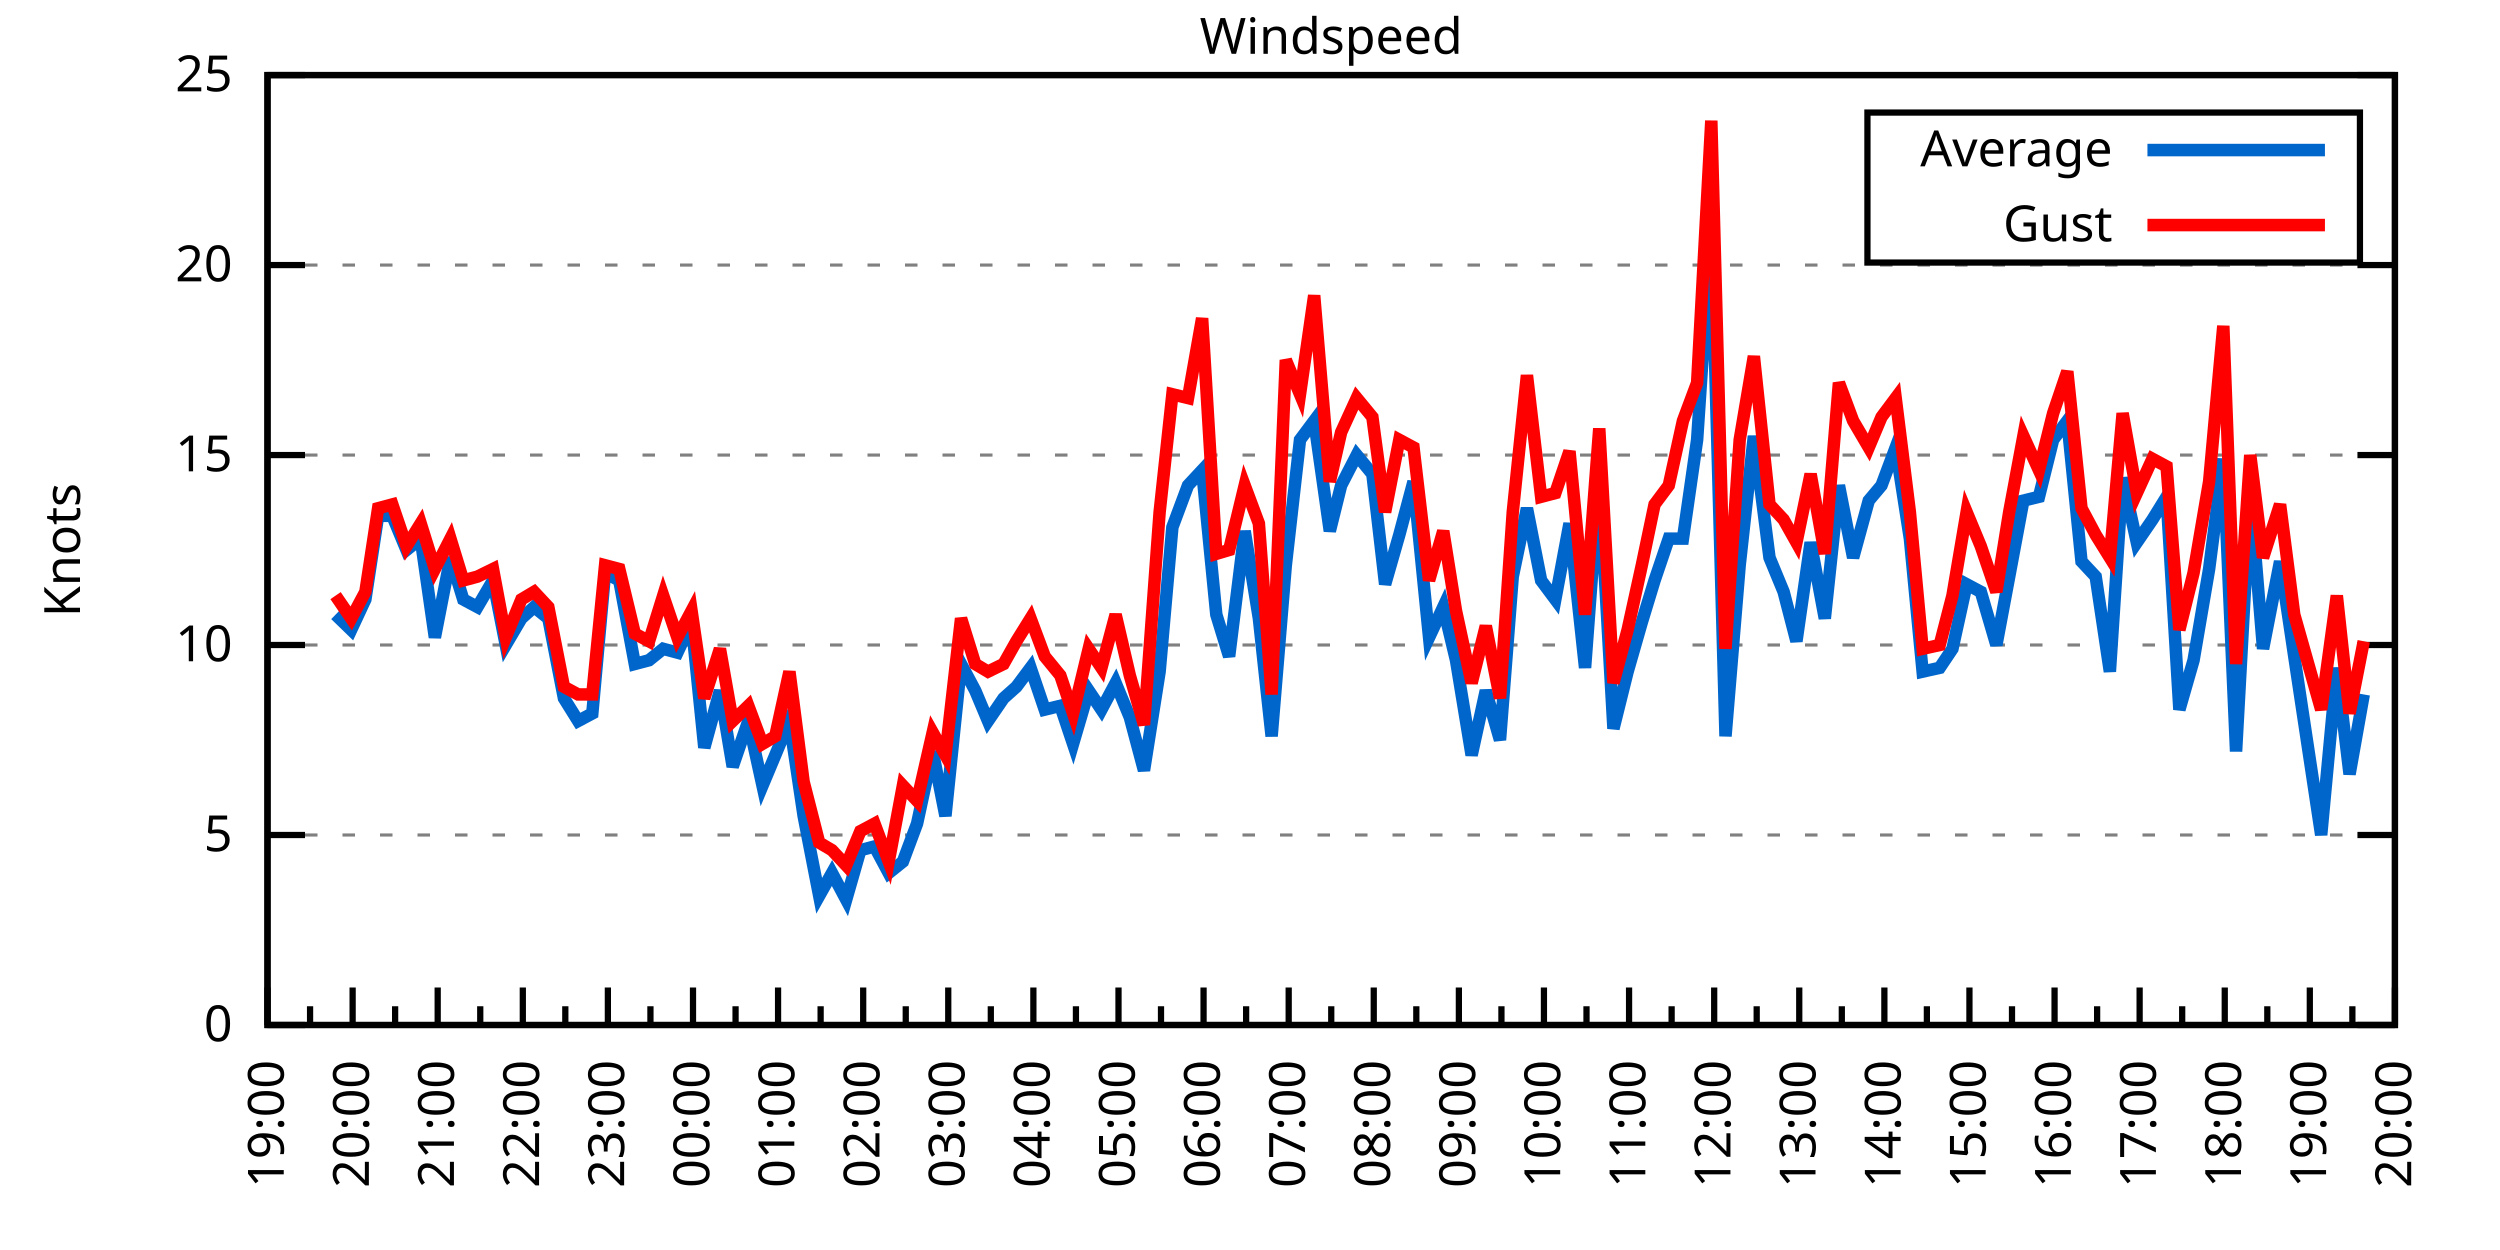
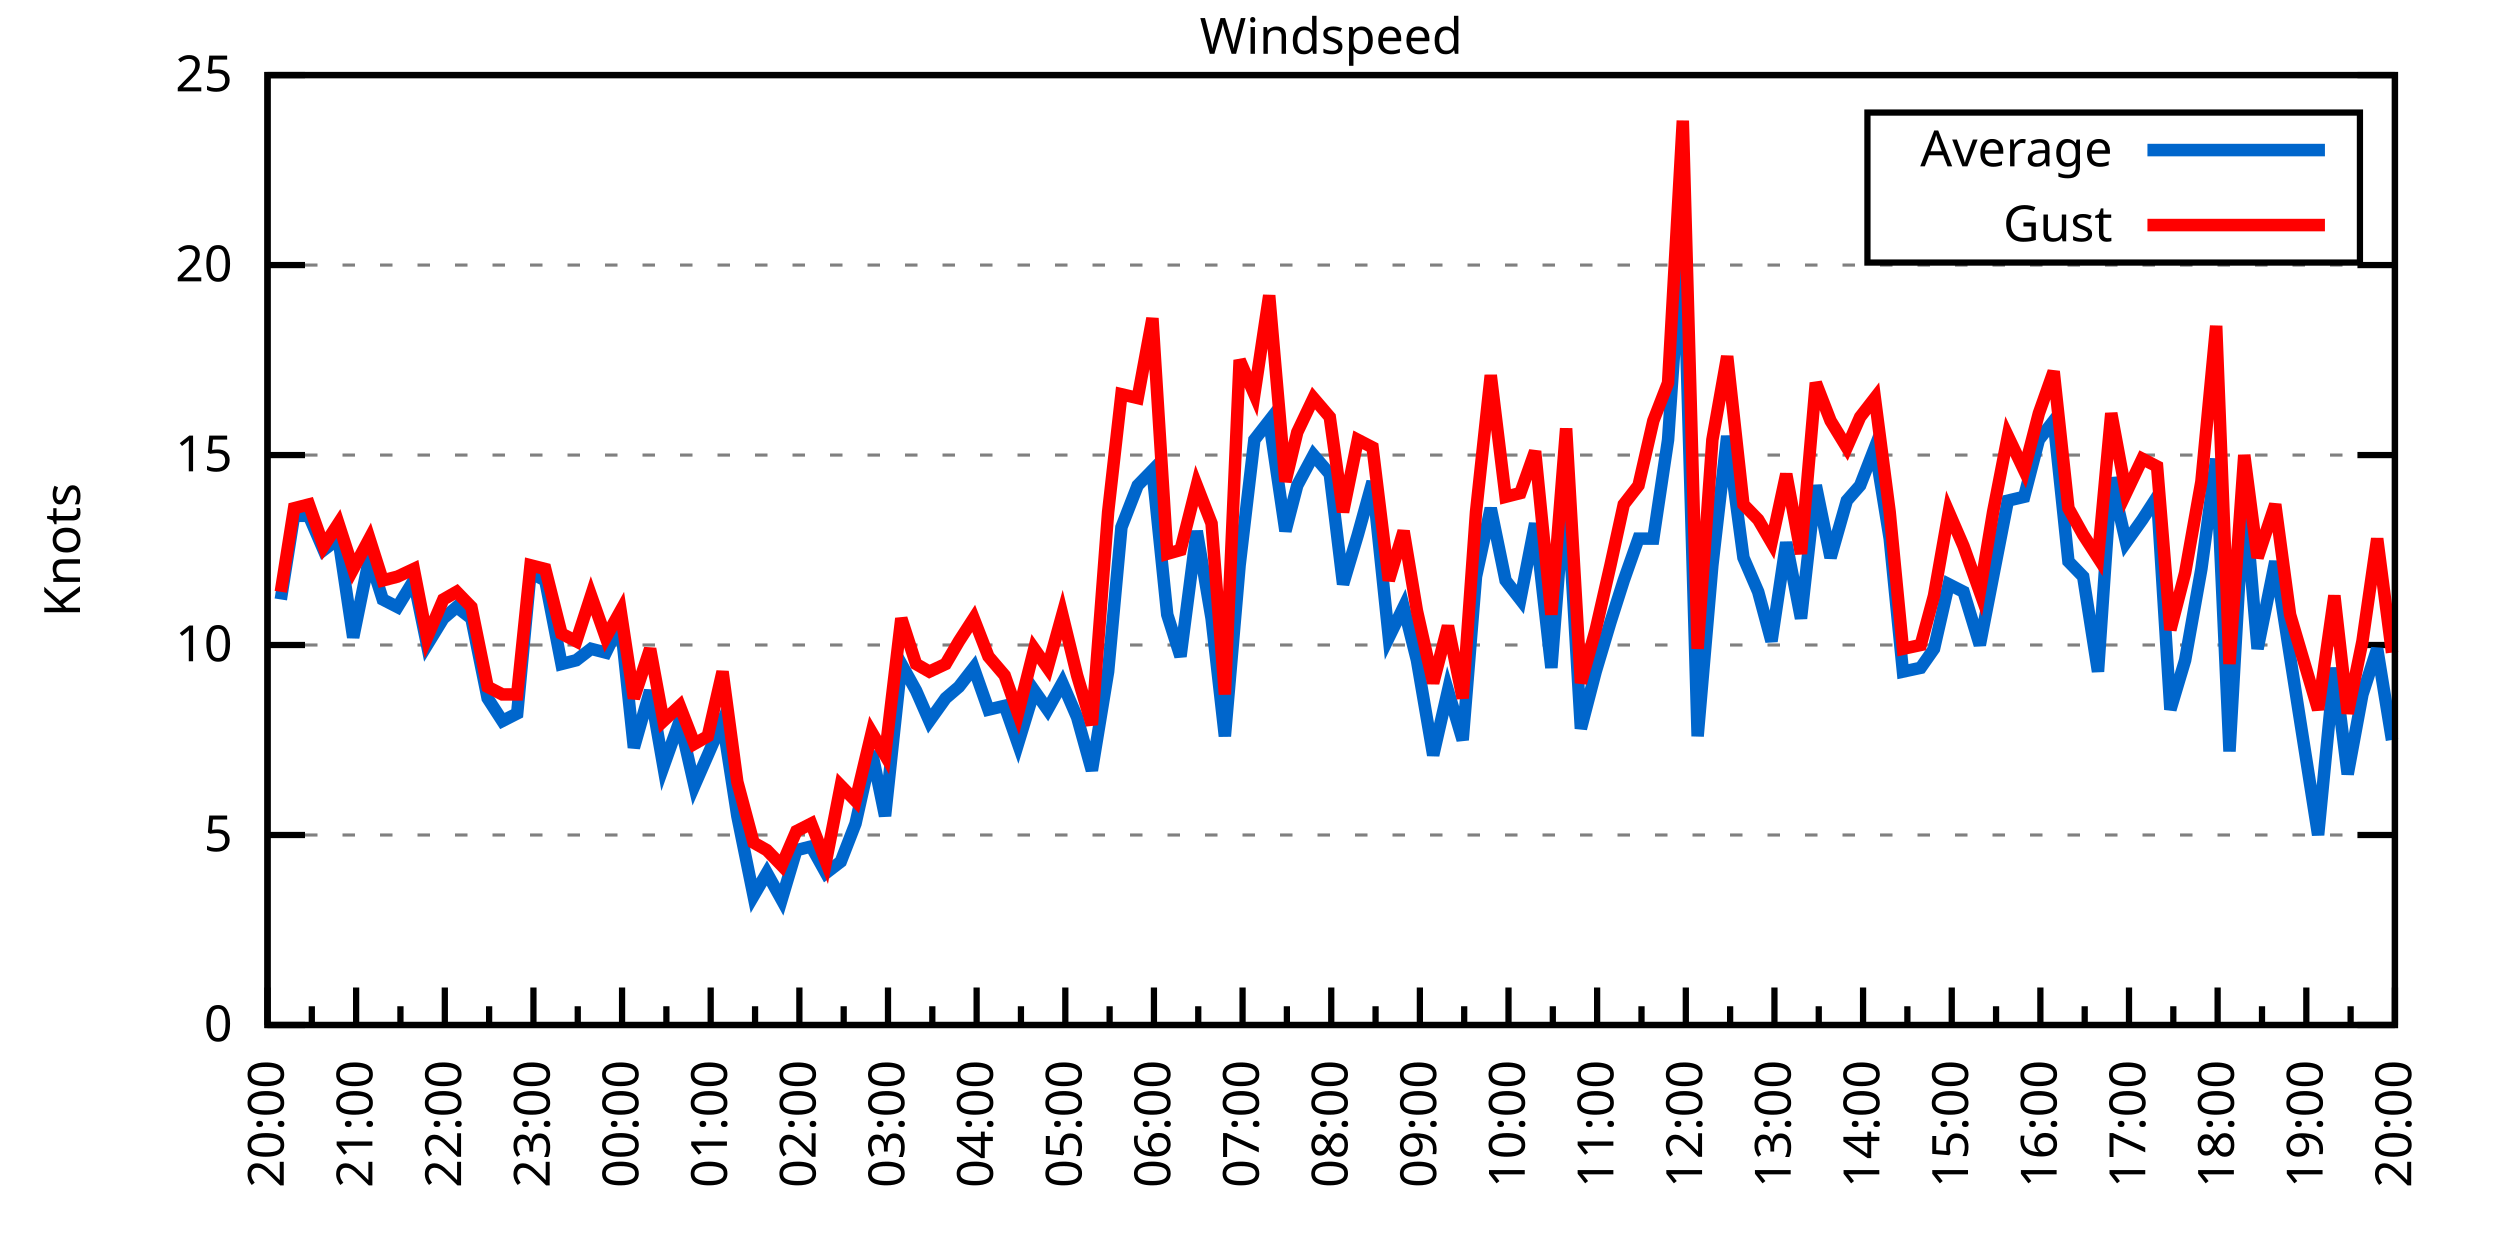
<svg xmlns="http://www.w3.org/2000/svg" xmlns:xlink="http://www.w3.org/1999/xlink" width="400" height="200" viewBox="0 0 400 200">
  <g id="gnuplot_canvas">
    <rect x="0" y="0" width="400" height="200" fill="none" />
    <defs>
      <circle id="gpDot" r="0.5" stroke-width="0.5" stroke="currentColor" />
      <path id="gpPt0" stroke-width="0.333" stroke="currentColor" d="M-1,0 h2 M0,-1 v2" />
      <path id="gpPt1" stroke-width="0.333" stroke="currentColor" d="M-1,-1 L1,1 M1,-1 L-1,1" />
      <path id="gpPt2" stroke-width="0.333" stroke="currentColor" d="M-1,0 L1,0 M0,-1 L0,1 M-1,-1 L1,1 M-1,1 L1,-1" />
      <rect id="gpPt3" stroke-width="0.333" stroke="currentColor" x="-1" y="-1" width="2" height="2" />
      <rect id="gpPt4" stroke-width="0.333" stroke="currentColor" fill="currentColor" x="-1" y="-1" width="2" height="2" />
      <circle id="gpPt5" stroke-width="0.333" stroke="currentColor" cx="0" cy="0" r="1" />
      <use xlink:href="#gpPt5" id="gpPt6" fill="currentColor" stroke="none" />
      <path id="gpPt7" stroke-width="0.333" stroke="currentColor" d="M0,-1.33 L-1.33,0.67 L1.33,0.67 z" />
      <use xlink:href="#gpPt7" id="gpPt8" fill="currentColor" stroke="none" />
      <use xlink:href="#gpPt7" id="gpPt9" stroke="currentColor" transform="rotate(180)" />
      <use xlink:href="#gpPt9" id="gpPt10" fill="currentColor" stroke="none" />
      <use xlink:href="#gpPt3" id="gpPt11" stroke="currentColor" transform="rotate(45)" />
      <use xlink:href="#gpPt11" id="gpPt12" fill="currentColor" stroke="none" />
      <path id="gpPt13" stroke-width="0.333" stroke="currentColor" d="M0,1.330 L1.265,0.411 L0.782,-1.067 L-0.782,-1.076 L-1.265,0.411 z" />
      <use xlink:href="#gpPt13" id="gpPt14" fill="currentColor" stroke="none" />
      <filter id="textbox" filterUnits="objectBoundingBox" x="0" y="0" height="1" width="1">
        <feFlood flood-color="white" flood-opacity="1" result="bgnd" />
        <feComposite in="SourceGraphic" in2="bgnd" operator="atop" />
      </filter>
      <filter id="greybox" filterUnits="objectBoundingBox" x="0" y="0" height="1" width="1">
        <feFlood flood-color="lightgrey" flood-opacity="1" result="grey" />
        <feComposite in="SourceGraphic" in2="grey" operator="atop" />
      </filter>
    </defs>
    <g fill="none" color="white" stroke="currentColor" stroke-width="1.00" stroke-linecap="butt" stroke-linejoin="miter">
</g>
    <g fill="none" color="black" stroke="currentColor" stroke-width="1.00" stroke-linecap="butt" stroke-linejoin="miter">
      <g stroke="none" shape-rendering="crispEdges">
        <polygon fill="rgb(255, 255, 255)" points="42.80,164.00 383.18,164.00 383.18,12.02 42.80,12.02 " />
      </g>
    </g>
    <g fill="none" color="black" stroke="currentColor" stroke-width="1.00" stroke-linecap="butt" stroke-linejoin="miter">
</g>
    <g fill="none" color="black" stroke="black" stroke-width="0.50" stroke-linecap="butt" stroke-linejoin="miter">
</g>
    <g fill="none" color="gray" stroke="currentColor" stroke-width="0.50" stroke-linecap="butt" stroke-linejoin="miter">
      <path stroke="gray" stroke-dasharray="2,4" class="gridline" d="M42.80,164.00 L383.19,164.00  " />
    </g>
    <g fill="none" color="gray" stroke="gray" stroke-width="1.00" stroke-linecap="butt" stroke-linejoin="miter">
</g>
    <g fill="none" color="black" stroke="currentColor" stroke-width="1.00" stroke-linecap="butt" stroke-linejoin="miter">
      <path stroke="black" d="M42.80,164.00 L48.80,164.00 M383.19,164.00 L377.19,164.00  " />
      <g transform="translate(37.20,166.60)" stroke="none" fill="black" font-family="Sans" font-size="8.00" text-anchor="end">
        <text>
          <tspan font-family="Sans"> 0</tspan>
        </text>
      </g>
    </g>
    <g fill="none" color="black" stroke="currentColor" stroke-width="1.00" stroke-linecap="butt" stroke-linejoin="miter">
</g>
    <g fill="none" color="black" stroke="black" stroke-width="0.50" stroke-linecap="butt" stroke-linejoin="miter">
</g>
    <g fill="none" color="gray" stroke="currentColor" stroke-width="0.50" stroke-linecap="butt" stroke-linejoin="miter">
      <path stroke="gray" stroke-dasharray="2,4" class="gridline" d="M42.80,133.60 L383.19,133.60  " />
    </g>
    <g fill="none" color="gray" stroke="gray" stroke-width="1.00" stroke-linecap="butt" stroke-linejoin="miter">
</g>
    <g fill="none" color="black" stroke="currentColor" stroke-width="1.00" stroke-linecap="butt" stroke-linejoin="miter">
      <path stroke="black" d="M42.80,133.60 L48.80,133.60 M383.19,133.60 L377.19,133.60  " />
      <g transform="translate(37.20,136.20)" stroke="none" fill="black" font-family="Sans" font-size="8.00" text-anchor="end">
        <text>
          <tspan font-family="Sans"> 5</tspan>
        </text>
      </g>
    </g>
    <g fill="none" color="black" stroke="currentColor" stroke-width="1.00" stroke-linecap="butt" stroke-linejoin="miter">
</g>
    <g fill="none" color="black" stroke="black" stroke-width="0.50" stroke-linecap="butt" stroke-linejoin="miter">
</g>
    <g fill="none" color="gray" stroke="currentColor" stroke-width="0.50" stroke-linecap="butt" stroke-linejoin="miter">
      <path stroke="gray" stroke-dasharray="2,4" class="gridline" d="M42.80,103.20 L383.19,103.20  " />
    </g>
    <g fill="none" color="gray" stroke="gray" stroke-width="1.00" stroke-linecap="butt" stroke-linejoin="miter">
</g>
    <g fill="none" color="black" stroke="currentColor" stroke-width="1.00" stroke-linecap="butt" stroke-linejoin="miter">
      <path stroke="black" d="M42.80,103.20 L48.80,103.20 M383.19,103.20 L377.19,103.20  " />
      <g transform="translate(37.20,105.80)" stroke="none" fill="black" font-family="Sans" font-size="8.00" text-anchor="end">
        <text>
          <tspan font-family="Sans"> 10</tspan>
        </text>
      </g>
    </g>
    <g fill="none" color="black" stroke="currentColor" stroke-width="1.00" stroke-linecap="butt" stroke-linejoin="miter">
</g>
    <g fill="none" color="black" stroke="black" stroke-width="0.50" stroke-linecap="butt" stroke-linejoin="miter">
</g>
    <g fill="none" color="gray" stroke="currentColor" stroke-width="0.50" stroke-linecap="butt" stroke-linejoin="miter">
      <path stroke="gray" stroke-dasharray="2,4" class="gridline" d="M42.80,72.81 L383.19,72.81  " />
    </g>
    <g fill="none" color="gray" stroke="gray" stroke-width="1.00" stroke-linecap="butt" stroke-linejoin="miter">
</g>
    <g fill="none" color="black" stroke="currentColor" stroke-width="1.00" stroke-linecap="butt" stroke-linejoin="miter">
      <path stroke="black" d="M42.80,72.81 L48.80,72.81 M383.19,72.81 L377.19,72.81  " />
      <g transform="translate(37.20,75.41)" stroke="none" fill="black" font-family="Sans" font-size="8.00" text-anchor="end">
        <text>
          <tspan font-family="Sans"> 15</tspan>
        </text>
      </g>
    </g>
    <g fill="none" color="black" stroke="currentColor" stroke-width="1.00" stroke-linecap="butt" stroke-linejoin="miter">
</g>
    <g fill="none" color="black" stroke="black" stroke-width="0.50" stroke-linecap="butt" stroke-linejoin="miter">
</g>
    <g fill="none" color="gray" stroke="currentColor" stroke-width="0.50" stroke-linecap="butt" stroke-linejoin="miter">
      <path stroke="gray" stroke-dasharray="2,4" class="gridline" d="M42.80,42.41 L383.19,42.41  " />
    </g>
    <g fill="none" color="gray" stroke="gray" stroke-width="1.00" stroke-linecap="butt" stroke-linejoin="miter">
</g>
    <g fill="none" color="black" stroke="currentColor" stroke-width="1.00" stroke-linecap="butt" stroke-linejoin="miter">
      <path stroke="black" d="M42.80,42.41 L48.80,42.41 M383.19,42.41 L377.19,42.41  " />
      <g transform="translate(37.20,45.01)" stroke="none" fill="black" font-family="Sans" font-size="8.00" text-anchor="end">
        <text>
          <tspan font-family="Sans"> 20</tspan>
        </text>
      </g>
    </g>
    <g fill="none" color="black" stroke="currentColor" stroke-width="1.00" stroke-linecap="butt" stroke-linejoin="miter">
</g>
    <g fill="none" color="black" stroke="black" stroke-width="0.50" stroke-linecap="butt" stroke-linejoin="miter">
</g>
    <g fill="none" color="gray" stroke="currentColor" stroke-width="0.50" stroke-linecap="butt" stroke-linejoin="miter">
      <path stroke="gray" stroke-dasharray="2,4" class="gridline" d="M42.80,12.01 L383.19,12.01  " />
    </g>
    <g fill="none" color="gray" stroke="gray" stroke-width="1.00" stroke-linecap="butt" stroke-linejoin="miter">
</g>
    <g fill="none" color="black" stroke="currentColor" stroke-width="1.00" stroke-linecap="butt" stroke-linejoin="miter">
      <path stroke="black" d="M42.80,12.01 L48.80,12.01 M383.19,12.01 L377.19,12.01  " />
      <g transform="translate(37.20,14.61)" stroke="none" fill="black" font-family="Sans" font-size="8.00" text-anchor="end">
        <text>
          <tspan font-family="Sans"> 25</tspan>
        </text>
      </g>
    </g>
    <g fill="none" color="black" stroke="currentColor" stroke-width="1.00" stroke-linecap="butt" stroke-linejoin="miter">
      <path stroke="black" d="M42.80,164.00 L42.80,158.00  " />
      <g transform="translate(45.40,169.60) rotate(270)" stroke="none" fill="black" font-family="Sans" font-size="8.00" text-anchor="end">
        <text>
+           <tspan font-family="Sans">20:00</tspan>
+         </text>
+       </g>
+     </g>
+     <g fill="none" color="black" stroke="currentColor" stroke-width="1.00" stroke-linecap="butt" stroke-linejoin="miter">
+       <path stroke="black" d="M49.89,164.00 L49.89,161.00 M56.98,164.00 L56.98,158.00  " />
+       <g transform="translate(59.58,169.60) rotate(270)" stroke="none" fill="black" font-family="Sans" font-size="8.00" text-anchor="end">
+         <text>
+           <tspan font-family="Sans">21:00</tspan>
+         </text>
+       </g>
+     </g>
+     <g fill="none" color="black" stroke="currentColor" stroke-width="1.00" stroke-linecap="butt" stroke-linejoin="miter">
+       <path stroke="black" d="M64.07,164.00 L64.07,161.00 M71.17,164.00 L71.17,158.00  " />
+       <g transform="translate(73.77,169.60) rotate(270)" stroke="none" fill="black" font-family="Sans" font-size="8.00" text-anchor="end">
+         <text>
+           <tspan font-family="Sans">22:00</tspan>
+         </text>
+       </g>
+     </g>
+     <g fill="none" color="black" stroke="currentColor" stroke-width="1.00" stroke-linecap="butt" stroke-linejoin="miter">
+       <path stroke="black" d="M78.26,164.00 L78.26,161.00 M85.35,164.00 L85.35,158.00  " />
+       <g transform="translate(87.95,169.60) rotate(270)" stroke="none" fill="black" font-family="Sans" font-size="8.00" text-anchor="end">
+         <text>
+           <tspan font-family="Sans">23:00</tspan>
+         </text>
+       </g>
+     </g>
+     <g fill="none" color="black" stroke="currentColor" stroke-width="1.00" stroke-linecap="butt" stroke-linejoin="miter">
+       <path stroke="black" d="M92.44,164.00 L92.44,161.00 M99.53,164.00 L99.53,158.00  " />
+       <g transform="translate(102.13,169.60) rotate(270)" stroke="none" fill="black" font-family="Sans" font-size="8.00" text-anchor="end">
+         <text>
+           <tspan font-family="Sans">00:00</tspan>
+         </text>
+       </g>
+     </g>
+     <g fill="none" color="black" stroke="currentColor" stroke-width="1.00" stroke-linecap="butt" stroke-linejoin="miter">
+       <path stroke="black" d="M106.62,164.00 L106.62,161.00 M113.71,164.00 L113.71,158.00  " />
+       <g transform="translate(116.31,169.60) rotate(270)" stroke="none" fill="black" font-family="Sans" font-size="8.00" text-anchor="end">
+         <text>
+           <tspan font-family="Sans">01:00</tspan>
+         </text>
+       </g>
+     </g>
+     <g fill="none" color="black" stroke="currentColor" stroke-width="1.00" stroke-linecap="butt" stroke-linejoin="miter">
+       <path stroke="black" d="M120.81,164.00 L120.81,161.00 M127.90,164.00 L127.90,158.00  " />
+       <g transform="translate(130.50,169.60) rotate(270)" stroke="none" fill="black" font-family="Sans" font-size="8.00" text-anchor="end">
+         <text>
+           <tspan font-family="Sans">02:00</tspan>
+         </text>
+       </g>
+     </g>
+     <g fill="none" color="black" stroke="currentColor" stroke-width="1.00" stroke-linecap="butt" stroke-linejoin="miter">
+       <path stroke="black" d="M134.99,164.00 L134.99,161.00 M142.08,164.00 L142.08,158.00  " />
+       <g transform="translate(144.68,169.60) rotate(270)" stroke="none" fill="black" font-family="Sans" font-size="8.00" text-anchor="end">
+         <text>
+           <tspan font-family="Sans">03:00</tspan>
+         </text>
+       </g>
+     </g>
+     <g fill="none" color="black" stroke="currentColor" stroke-width="1.00" stroke-linecap="butt" stroke-linejoin="miter">
+       <path stroke="black" d="M149.17,164.00 L149.17,161.00 M156.26,164.00 L156.26,158.00  " />
+       <g transform="translate(158.86,169.60) rotate(270)" stroke="none" fill="black" font-family="Sans" font-size="8.00" text-anchor="end">
+         <text>
+           <tspan font-family="Sans">04:00</tspan>
+         </text>
+       </g>
+     </g>
+     <g fill="none" color="black" stroke="currentColor" stroke-width="1.00" stroke-linecap="butt" stroke-linejoin="miter">
+       <path stroke="black" d="M163.35,164.00 L163.35,161.00 M170.45,164.00 L170.45,158.00  " />
+       <g transform="translate(173.05,169.60) rotate(270)" stroke="none" fill="black" font-family="Sans" font-size="8.00" text-anchor="end">
+         <text>
+           <tspan font-family="Sans">05:00</tspan>
+         </text>
+       </g>
+     </g>
+     <g fill="none" color="black" stroke="currentColor" stroke-width="1.00" stroke-linecap="butt" stroke-linejoin="miter">
+       <path stroke="black" d="M177.54,164.00 L177.54,161.00 M184.63,164.00 L184.63,158.00  " />
+       <g transform="translate(187.23,169.60) rotate(270)" stroke="none" fill="black" font-family="Sans" font-size="8.00" text-anchor="end">
+         <text>
+           <tspan font-family="Sans">06:00</tspan>
+         </text>
+       </g>
+     </g>
+     <g fill="none" color="black" stroke="currentColor" stroke-width="1.00" stroke-linecap="butt" stroke-linejoin="miter">
+       <path stroke="black" d="M191.72,164.00 L191.72,161.00 M198.81,164.00 L198.81,158.00  " />
+       <g transform="translate(201.41,169.60) rotate(270)" stroke="none" fill="black" font-family="Sans" font-size="8.00" text-anchor="end">
+         <text>
+           <tspan font-family="Sans">07:00</tspan>
+         </text>
+       </g>
+     </g>
+     <g fill="none" color="black" stroke="currentColor" stroke-width="1.00" stroke-linecap="butt" stroke-linejoin="miter">
+       <path stroke="black" d="M205.90,164.00 L205.90,161.00 M213.00,164.00 L213.00,158.00  " />
+       <g transform="translate(215.60,169.60) rotate(270)" stroke="none" fill="black" font-family="Sans" font-size="8.00" text-anchor="end">
+         <text>
+           <tspan font-family="Sans">08:00</tspan>
+         </text>
+       </g>
+     </g>
+     <g fill="none" color="black" stroke="currentColor" stroke-width="1.00" stroke-linecap="butt" stroke-linejoin="miter">
+       <path stroke="black" d="M220.09,164.00 L220.09,161.00 M227.18,164.00 L227.18,158.00  " />
+       <g transform="translate(229.78,169.60) rotate(270)" stroke="none" fill="black" font-family="Sans" font-size="8.00" text-anchor="end">
+         <text>
+           <tspan font-family="Sans">09:00</tspan>
+         </text>
+       </g>
+     </g>
+     <g fill="none" color="black" stroke="currentColor" stroke-width="1.00" stroke-linecap="butt" stroke-linejoin="miter">
+       <path stroke="black" d="M234.27,164.00 L234.27,161.00 M241.36,164.00 L241.36,158.00  " />
+       <g transform="translate(243.96,169.60) rotate(270)" stroke="none" fill="black" font-family="Sans" font-size="8.00" text-anchor="end">
+         <text>
+           <tspan font-family="Sans">10:00</tspan>
+         </text>
+       </g>
+     </g>
+     <g fill="none" color="black" stroke="currentColor" stroke-width="1.00" stroke-linecap="butt" stroke-linejoin="miter">
+       <path stroke="black" d="M248.45,164.00 L248.45,161.00 M255.54,164.00 L255.54,158.00  " />
+       <g transform="translate(258.14,169.60) rotate(270)" stroke="none" fill="black" font-family="Sans" font-size="8.00" text-anchor="end">
+         <text>
+           <tspan font-family="Sans">11:00</tspan>
+         </text>
+       </g>
+     </g>
+     <g fill="none" color="black" stroke="currentColor" stroke-width="1.00" stroke-linecap="butt" stroke-linejoin="miter">
+       <path stroke="black" d="M262.64,164.00 L262.64,161.00 M269.73,164.00 L269.73,158.00  " />
+       <g transform="translate(272.33,169.60) rotate(270)" stroke="none" fill="black" font-family="Sans" font-size="8.00" text-anchor="end">
+         <text>
+           <tspan font-family="Sans">12:00</tspan>
+         </text>
+       </g>
+     </g>
+     <g fill="none" color="black" stroke="currentColor" stroke-width="1.00" stroke-linecap="butt" stroke-linejoin="miter">
+       <path stroke="black" d="M276.82,164.00 L276.82,161.00 M283.91,164.00 L283.91,158.00  " />
+       <g transform="translate(286.51,169.60) rotate(270)" stroke="none" fill="black" font-family="Sans" font-size="8.00" text-anchor="end">
+         <text>
+           <tspan font-family="Sans">13:00</tspan>
+         </text>
+       </g>
+     </g>
+     <g fill="none" color="black" stroke="currentColor" stroke-width="1.00" stroke-linecap="butt" stroke-linejoin="miter">
+       <path stroke="black" d="M291.00,164.00 L291.00,161.00 M298.09,164.00 L298.09,158.00  " />
+       <g transform="translate(300.69,169.60) rotate(270)" stroke="none" fill="black" font-family="Sans" font-size="8.00" text-anchor="end">
+         <text>
+           <tspan font-family="Sans">14:00</tspan>
+         </text>
+       </g>
+     </g>
+     <g fill="none" color="black" stroke="currentColor" stroke-width="1.00" stroke-linecap="butt" stroke-linejoin="miter">
+       <path stroke="black" d="M305.18,164.00 L305.18,161.00 M312.28,164.00 L312.28,158.00  " />
+       <g transform="translate(314.88,169.60) rotate(270)" stroke="none" fill="black" font-family="Sans" font-size="8.00" text-anchor="end">
+         <text>
+           <tspan font-family="Sans">15:00</tspan>
+         </text>
+       </g>
+     </g>
+     <g fill="none" color="black" stroke="currentColor" stroke-width="1.00" stroke-linecap="butt" stroke-linejoin="miter">
+       <path stroke="black" d="M319.37,164.00 L319.37,161.00 M326.46,164.00 L326.46,158.00  " />
+       <g transform="translate(329.06,169.60) rotate(270)" stroke="none" fill="black" font-family="Sans" font-size="8.00" text-anchor="end">
+         <text>
+           <tspan font-family="Sans">16:00</tspan>
+         </text>
+       </g>
+     </g>
+     <g fill="none" color="black" stroke="currentColor" stroke-width="1.00" stroke-linecap="butt" stroke-linejoin="miter">
+       <path stroke="black" d="M333.55,164.00 L333.55,161.00 M340.64,164.00 L340.64,158.00  " />
+       <g transform="translate(343.24,169.60) rotate(270)" stroke="none" fill="black" font-family="Sans" font-size="8.00" text-anchor="end">
+         <text>
+           <tspan font-family="Sans">17:00</tspan>
+         </text>
+       </g>
+     </g>
+     <g fill="none" color="black" stroke="currentColor" stroke-width="1.00" stroke-linecap="butt" stroke-linejoin="miter">
+       <path stroke="black" d="M347.73,164.00 L347.73,161.00 M354.82,164.00 L354.82,158.00  " />
+       <g transform="translate(357.42,169.60) rotate(270)" stroke="none" fill="black" font-family="Sans" font-size="8.00" text-anchor="end">
+         <text>
+           <tspan font-family="Sans">18:00</tspan>
+         </text>
+       </g>
+     </g>
+     <g fill="none" color="black" stroke="currentColor" stroke-width="1.00" stroke-linecap="butt" stroke-linejoin="miter">
+       <path stroke="black" d="M361.92,164.00 L361.92,161.00 M369.01,164.00 L369.01,158.00  " />
+       <g transform="translate(371.61,169.60) rotate(270)" stroke="none" fill="black" font-family="Sans" font-size="8.00" text-anchor="end">
+         <text>
          <tspan font-family="Sans">19:00</tspan>
        </text>
      </g>
    </g>
    <g fill="none" color="black" stroke="currentColor" stroke-width="1.00" stroke-linecap="butt" stroke-linejoin="miter">
-       <path stroke="black" d="M49.61,164.00 L49.61,161.00 M56.42,164.00 L56.42,158.00  " />
-       <g transform="translate(59.02,169.60) rotate(270)" stroke="none" fill="black" font-family="Sans" font-size="8.00" text-anchor="end">
-         <text>
-           <tspan font-family="Sans">20:00</tspan>
-         </text>
-       </g>
-     </g>
-     <g fill="none" color="black" stroke="currentColor" stroke-width="1.00" stroke-linecap="butt" stroke-linejoin="miter">
-       <path stroke="black" d="M63.22,164.00 L63.22,161.00 M70.03,164.00 L70.03,158.00  " />
-       <g transform="translate(72.63,169.60) rotate(270)" stroke="none" fill="black" font-family="Sans" font-size="8.00" text-anchor="end">
-         <text>
-           <tspan font-family="Sans">21:00</tspan>
-         </text>
-       </g>
-     </g>
-     <g fill="none" color="black" stroke="currentColor" stroke-width="1.00" stroke-linecap="butt" stroke-linejoin="miter">
-       <path stroke="black" d="M76.84,164.00 L76.84,161.00 M83.65,164.00 L83.65,158.00  " />
-       <g transform="translate(86.25,169.60) rotate(270)" stroke="none" fill="black" font-family="Sans" font-size="8.00" text-anchor="end">
-         <text>
-           <tspan font-family="Sans">22:00</tspan>
-         </text>
-       </g>
-     </g>
-     <g fill="none" color="black" stroke="currentColor" stroke-width="1.00" stroke-linecap="butt" stroke-linejoin="miter">
-       <path stroke="black" d="M90.45,164.00 L90.45,161.00 M97.26,164.00 L97.26,158.00  " />
-       <g transform="translate(99.86,169.60) rotate(270)" stroke="none" fill="black" font-family="Sans" font-size="8.00" text-anchor="end">
-         <text>
-           <tspan font-family="Sans">23:00</tspan>
-         </text>
-       </g>
-     </g>
-     <g fill="none" color="black" stroke="currentColor" stroke-width="1.00" stroke-linecap="butt" stroke-linejoin="miter">
-       <path stroke="black" d="M104.07,164.00 L104.07,161.00 M110.88,164.00 L110.88,158.00  " />
-       <g transform="translate(113.48,169.60) rotate(270)" stroke="none" fill="black" font-family="Sans" font-size="8.00" text-anchor="end">
-         <text>
-           <tspan font-family="Sans">00:00</tspan>
-         </text>
-       </g>
-     </g>
-     <g fill="none" color="black" stroke="currentColor" stroke-width="1.00" stroke-linecap="butt" stroke-linejoin="miter">
-       <path stroke="black" d="M117.69,164.00 L117.69,161.00 M124.49,164.00 L124.49,158.00  " />
-       <g transform="translate(127.09,169.60) rotate(270)" stroke="none" fill="black" font-family="Sans" font-size="8.00" text-anchor="end">
-         <text>
-           <tspan font-family="Sans">01:00</tspan>
-         </text>
-       </g>
-     </g>
-     <g fill="none" color="black" stroke="currentColor" stroke-width="1.00" stroke-linecap="butt" stroke-linejoin="miter">
-       <path stroke="black" d="M131.30,164.00 L131.30,161.00 M138.11,164.00 L138.11,158.00  " />
-       <g transform="translate(140.71,169.60) rotate(270)" stroke="none" fill="black" font-family="Sans" font-size="8.00" text-anchor="end">
-         <text>
-           <tspan font-family="Sans">02:00</tspan>
-         </text>
-       </g>
-     </g>
-     <g fill="none" color="black" stroke="currentColor" stroke-width="1.00" stroke-linecap="butt" stroke-linejoin="miter">
-       <path stroke="black" d="M144.92,164.00 L144.92,161.00 M151.72,164.00 L151.72,158.00  " />
-       <g transform="translate(154.32,169.60) rotate(270)" stroke="none" fill="black" font-family="Sans" font-size="8.00" text-anchor="end">
-         <text>
-           <tspan font-family="Sans">03:00</tspan>
-         </text>
-       </g>
-     </g>
-     <g fill="none" color="black" stroke="currentColor" stroke-width="1.00" stroke-linecap="butt" stroke-linejoin="miter">
-       <path stroke="black" d="M158.53,164.00 L158.53,161.00 M165.34,164.00 L165.34,158.00  " />
-       <g transform="translate(167.94,169.60) rotate(270)" stroke="none" fill="black" font-family="Sans" font-size="8.00" text-anchor="end">
-         <text>
-           <tspan font-family="Sans">04:00</tspan>
-         </text>
-       </g>
-     </g>
-     <g fill="none" color="black" stroke="currentColor" stroke-width="1.00" stroke-linecap="butt" stroke-linejoin="miter">
-       <path stroke="black" d="M172.15,164.00 L172.15,161.00 M178.96,164.00 L178.96,158.00  " />
-       <g transform="translate(181.56,169.60) rotate(270)" stroke="none" fill="black" font-family="Sans" font-size="8.00" text-anchor="end">
-         <text>
-           <tspan font-family="Sans">05:00</tspan>
-         </text>
-       </g>
-     </g>
-     <g fill="none" color="black" stroke="currentColor" stroke-width="1.00" stroke-linecap="butt" stroke-linejoin="miter">
-       <path stroke="black" d="M185.76,164.00 L185.76,161.00 M192.57,164.00 L192.57,158.00  " />
-       <g transform="translate(195.17,169.60) rotate(270)" stroke="none" fill="black" font-family="Sans" font-size="8.00" text-anchor="end">
-         <text>
-           <tspan font-family="Sans">06:00</tspan>
-         </text>
-       </g>
-     </g>
-     <g fill="none" color="black" stroke="currentColor" stroke-width="1.00" stroke-linecap="butt" stroke-linejoin="miter">
-       <path stroke="black" d="M199.38,164.00 L199.38,161.00 M206.19,164.00 L206.19,158.00  " />
-       <g transform="translate(208.79,169.60) rotate(270)" stroke="none" fill="black" font-family="Sans" font-size="8.00" text-anchor="end">
-         <text>
-           <tspan font-family="Sans">07:00</tspan>
-         </text>
-       </g>
-     </g>
-     <g fill="none" color="black" stroke="currentColor" stroke-width="1.00" stroke-linecap="butt" stroke-linejoin="miter">
-       <path stroke="black" d="M213.00,164.00 L213.00,161.00 M219.80,164.00 L219.80,158.00  " />
-       <g transform="translate(222.40,169.60) rotate(270)" stroke="none" fill="black" font-family="Sans" font-size="8.00" text-anchor="end">
-         <text>
-           <tspan font-family="Sans">08:00</tspan>
-         </text>
-       </g>
-     </g>
-     <g fill="none" color="black" stroke="currentColor" stroke-width="1.00" stroke-linecap="butt" stroke-linejoin="miter">
-       <path stroke="black" d="M226.61,164.00 L226.61,161.00 M233.42,164.00 L233.42,158.00  " />
-       <g transform="translate(236.02,169.60) rotate(270)" stroke="none" fill="black" font-family="Sans" font-size="8.00" text-anchor="end">
-         <text>
-           <tspan font-family="Sans">09:00</tspan>
-         </text>
-       </g>
-     </g>
-     <g fill="none" color="black" stroke="currentColor" stroke-width="1.00" stroke-linecap="butt" stroke-linejoin="miter">
-       <path stroke="black" d="M240.23,164.00 L240.23,161.00 M247.03,164.00 L247.03,158.00  " />
-       <g transform="translate(249.63,169.60) rotate(270)" stroke="none" fill="black" font-family="Sans" font-size="8.00" text-anchor="end">
-         <text>
-           <tspan font-family="Sans">10:00</tspan>
-         </text>
-       </g>
-     </g>
-     <g fill="none" color="black" stroke="currentColor" stroke-width="1.00" stroke-linecap="butt" stroke-linejoin="miter">
-       <path stroke="black" d="M253.84,164.00 L253.84,161.00 M260.65,164.00 L260.65,158.00  " />
-       <g transform="translate(263.25,169.60) rotate(270)" stroke="none" fill="black" font-family="Sans" font-size="8.00" text-anchor="end">
-         <text>
-           <tspan font-family="Sans">11:00</tspan>
-         </text>
-       </g>
-     </g>
-     <g fill="none" color="black" stroke="currentColor" stroke-width="1.00" stroke-linecap="butt" stroke-linejoin="miter">
-       <path stroke="black" d="M267.46,164.00 L267.46,161.00 M274.27,164.00 L274.27,158.00  " />
-       <g transform="translate(276.87,169.60) rotate(270)" stroke="none" fill="black" font-family="Sans" font-size="8.00" text-anchor="end">
-         <text>
-           <tspan font-family="Sans">12:00</tspan>
-         </text>
-       </g>
-     </g>
-     <g fill="none" color="black" stroke="currentColor" stroke-width="1.00" stroke-linecap="butt" stroke-linejoin="miter">
-       <path stroke="black" d="M281.07,164.00 L281.07,161.00 M287.88,164.00 L287.88,158.00  " />
-       <g transform="translate(290.48,169.60) rotate(270)" stroke="none" fill="black" font-family="Sans" font-size="8.00" text-anchor="end">
-         <text>
-           <tspan font-family="Sans">13:00</tspan>
-         </text>
-       </g>
-     </g>
-     <g fill="none" color="black" stroke="currentColor" stroke-width="1.00" stroke-linecap="butt" stroke-linejoin="miter">
-       <path stroke="black" d="M294.69,164.00 L294.69,161.00 M301.50,164.00 L301.50,158.00  " />
-       <g transform="translate(304.10,169.60) rotate(270)" stroke="none" fill="black" font-family="Sans" font-size="8.00" text-anchor="end">
-         <text>
-           <tspan font-family="Sans">14:00</tspan>
-         </text>
-       </g>
-     </g>
-     <g fill="none" color="black" stroke="currentColor" stroke-width="1.00" stroke-linecap="butt" stroke-linejoin="miter">
-       <path stroke="black" d="M308.30,164.00 L308.30,161.00 M315.11,164.00 L315.11,158.00  " />
-       <g transform="translate(317.71,169.60) rotate(270)" stroke="none" fill="black" font-family="Sans" font-size="8.00" text-anchor="end">
-         <text>
-           <tspan font-family="Sans">15:00</tspan>
-         </text>
-       </g>
-     </g>
-     <g fill="none" color="black" stroke="currentColor" stroke-width="1.00" stroke-linecap="butt" stroke-linejoin="miter">
-       <path stroke="black" d="M321.92,164.00 L321.92,161.00 M328.73,164.00 L328.73,158.00  " />
-       <g transform="translate(331.33,169.60) rotate(270)" stroke="none" fill="black" font-family="Sans" font-size="8.00" text-anchor="end">
-         <text>
-           <tspan font-family="Sans">16:00</tspan>
-         </text>
-       </g>
-     </g>
-     <g fill="none" color="black" stroke="currentColor" stroke-width="1.00" stroke-linecap="butt" stroke-linejoin="miter">
-       <path stroke="black" d="M335.54,164.00 L335.54,161.00 M342.34,164.00 L342.34,158.00  " />
-       <g transform="translate(344.94,169.60) rotate(270)" stroke="none" fill="black" font-family="Sans" font-size="8.00" text-anchor="end">
-         <text>
-           <tspan font-family="Sans">17:00</tspan>
-         </text>
-       </g>
-     </g>
-     <g fill="none" color="black" stroke="currentColor" stroke-width="1.00" stroke-linecap="butt" stroke-linejoin="miter">
-       <path stroke="black" d="M349.15,164.00 L349.15,161.00 M355.96,164.00 L355.96,158.00  " />
-       <g transform="translate(358.56,169.60) rotate(270)" stroke="none" fill="black" font-family="Sans" font-size="8.00" text-anchor="end">
-         <text>
-           <tspan font-family="Sans">18:00</tspan>
-         </text>
-       </g>
-     </g>
-     <g fill="none" color="black" stroke="currentColor" stroke-width="1.00" stroke-linecap="butt" stroke-linejoin="miter">
-       <path stroke="black" d="M362.77,164.00 L362.77,161.00 M369.57,164.00 L369.57,158.00  " />
-       <g transform="translate(372.17,169.60) rotate(270)" stroke="none" fill="black" font-family="Sans" font-size="8.00" text-anchor="end">
-         <text>
-           <tspan font-family="Sans">19:00</tspan>
-         </text>
-       </g>
-     </g>
-     <g fill="none" color="black" stroke="currentColor" stroke-width="1.00" stroke-linecap="butt" stroke-linejoin="miter">
-       <path stroke="black" d="M376.38,164.00 L376.38,161.00 M383.19,164.00 L383.19,158.00  " />
+       <path stroke="black" d="M376.10,164.00 L376.10,161.00 M383.19,164.00 L383.19,158.00  " />
      <g transform="translate(385.79,169.60) rotate(270)" stroke="none" fill="black" font-family="Sans" font-size="8.00" text-anchor="end">
        <text>
          <tspan font-family="Sans">20:00</tspan>
        </text>
      </g>
    </g>
    <g fill="none" color="black" stroke="currentColor" stroke-width="1.00" stroke-linecap="butt" stroke-linejoin="miter">
</g>
    <g fill="none" color="black" stroke="currentColor" stroke-width="1.00" stroke-linecap="butt" stroke-linejoin="miter">
      <path stroke="black" d="M42.80,12.01 L42.80,164.00 L383.19,164.00 L383.19,12.01 L42.80,12.01 Z  " />
    </g>
    <g fill="none" color="black" stroke="currentColor" stroke-width="1.00" stroke-linecap="butt" stroke-linejoin="miter">
      <g transform="translate(12.80,88.01) rotate(270)" stroke="none" fill="black" font-family="Sans" font-size="8.00" text-anchor="middle">
        <text>
          <tspan font-family="Sans">Knots</tspan>
        </text>
      </g>
    </g>
    <g fill="none" color="black" stroke="currentColor" stroke-width="1.00" stroke-linecap="butt" stroke-linejoin="miter">
</g>
    <g fill="none" color="black" stroke="currentColor" stroke-width="1.00" stroke-linecap="butt" stroke-linejoin="miter">
      <path stroke="black" d="M298.79,42.01 L298.79,18.01 L377.59,18.01 L377.59,42.01 L298.79,42.01 Z  " />
    </g>
    <g id="Windspeed_plot_1">
      <g fill="none" color="white" stroke="black" stroke-width="2.00" stroke-linecap="butt" stroke-linejoin="miter">
</g>
      <g fill="none" color="black" stroke="currentColor" stroke-width="2.00" stroke-linecap="butt" stroke-linejoin="miter">
        <g transform="translate(337.99,26.61)" stroke="none" fill="black" font-family="Sans" font-size="8.00" text-anchor="end">
          <text>
            <tspan font-family="Sans">Average</tspan>
          </text>
        </g>
      </g>
      <g fill="none" color="black" stroke="currentColor" stroke-width="2.00" stroke-linecap="butt" stroke-linejoin="miter">
-         <path stroke="rgb(  0, 102, 204)" d="M343.59,24.01 L371.99,24.01 M53.69,98.34 L56.19,100.77 L58.46,95.91 L60.50,82.53 L62.77,82.53 L65.04,88.00   L67.31,86.18 L69.58,101.99 L72.07,89.22 L74.12,95.91 L76.39,97.12 L78.88,92.87 L80.92,103.20 L83.42,98.95   L85.46,97.12 L87.73,98.95 L90.23,111.72 L92.50,115.36 L94.77,114.15 L96.81,91.65 L99.08,92.87 L101.57,106.24   L103.84,105.64 L106.11,103.81 L108.38,104.42 L110.65,99.56 L112.69,119.62 L115.19,110.50 L117.23,122.66 L119.73,115.36   L122.00,125.70 L124.04,120.83 L126.31,115.36 L128.58,130.56 L131.07,143.33 L133.12,139.68 L135.39,143.94 L137.66,136.03   L139.92,135.43 L142.19,139.68 L144.46,137.86 L146.73,131.78 L149.23,120.23 L151.27,130.56 L153.77,106.24 L156.04,110.50   L158.08,115.36 L160.57,111.72 L162.62,109.89 L164.89,106.85 L167.16,113.54 L169.65,112.93 L171.69,119.01 L174.19,110.50   L176.23,113.54 L178.50,109.28 L180.77,114.76 L183.04,123.27 L185.54,107.46 L187.58,84.36 L190.08,77.67 L192.34,75.24   L194.61,98.34 L196.66,105.03 L199.15,84.97 L201.42,98.95 L203.46,117.80 L205.73,90.44 L208.00,70.37 L210.27,67.33   L212.77,84.97 L214.58,77.67 L217.08,72.81 L219.58,75.85 L221.62,93.48 L223.89,85.57 L226.16,77.06 L228.65,101.99   L230.92,97.12 L232.96,105.64 L235.46,120.83 L237.73,110.50 L240.00,118.40 L242.04,92.26 L244.31,81.32 L246.58,92.87   L248.85,95.91 L251.12,83.75 L253.61,106.85 L255.88,76.45 L258.15,116.58 L260.42,107.46 L262.69,99.56 L264.73,92.87   L267.00,86.18 L269.27,86.18 L271.54,70.37 L273.81,36.33 L276.08,117.80 L278.35,90.44 L280.62,69.77 L283.12,89.22   L285.38,94.69 L287.43,102.60 L289.70,86.79 L291.97,98.95 L294.23,77.67 L296.50,89.22 L299.00,80.10 L301.04,77.67   L303.31,71.59 L305.58,86.18 L307.62,107.46 L310.35,106.85 L312.39,103.81 L314.66,93.48 L316.93,94.69 L319.42,103.20   L321.47,92.26 L323.74,80.10 L326.23,79.49 L328.50,70.37 L330.77,67.33 L333.04,89.83 L335.31,92.26 L337.58,107.46   L339.62,76.45 L341.89,86.79 L344.39,83.14 L346.65,79.49 L348.70,113.54 L350.97,105.64 L353.46,91.04 L355.73,73.41   L357.77,120.23 L360.04,78.89 L362.09,103.81 L364.81,89.83 L367.08,105.03 L371.39,133.60 L373.89,106.85 L375.93,123.87   L378.20,111.11  " />
+         <path stroke="rgb(  0, 102, 204)" d="M343.59,24.01 L371.99,24.01 M44.93,95.91 L47.05,82.53 L49.42,82.53 L51.78,88.00 L54.15,86.18 L56.51,101.99   L59.11,89.22 L61.24,95.91 L63.60,97.12 L66.20,92.87 L68.33,103.20 L70.93,98.95 L73.06,97.12 L75.42,98.95   L78.02,111.72 L80.38,115.36 L82.75,114.15 L84.88,91.65 L87.24,92.87 L89.84,106.24 L92.20,105.64 L94.57,103.81   L96.93,104.42 L99.30,99.56 L101.42,119.62 L104.02,110.50 L106.15,122.66 L108.75,115.36 L111.11,125.70 L113.24,120.83   L115.61,115.36 L117.97,130.56 L120.57,143.33 L122.70,139.68 L125.06,143.94 L127.42,136.03 L129.79,135.43 L132.15,139.68   L134.52,137.86 L136.88,131.78 L139.48,120.23 L141.61,130.56 L144.21,106.24 L146.57,110.50 L148.70,115.36 L151.30,111.72   L153.43,109.89 L155.79,106.85 L158.15,113.54 L160.75,112.93 L162.88,119.01 L165.48,110.50 L167.61,113.54 L169.97,109.28   L172.34,114.76 L174.70,123.27 L177.30,107.46 L179.43,84.36 L182.03,77.67 L184.39,75.24 L186.76,98.34 L188.88,105.03   L191.48,84.97 L193.85,98.95 L195.98,117.80 L198.34,90.44 L200.70,70.37 L203.07,67.33 L205.67,84.97 L207.56,77.67   L210.16,72.81 L212.76,75.85 L214.89,93.48 L217.25,85.57 L219.61,77.06 L222.21,101.99 L224.58,97.12 L226.71,105.64   L229.31,120.83 L231.67,110.50 L234.03,118.40 L236.16,92.26 L238.52,81.32 L240.89,92.87 L243.25,95.91 L245.62,83.75   L248.22,106.85 L250.58,76.45 L252.94,116.58 L255.31,107.46 L257.67,99.56 L259.80,92.87 L262.16,86.18 L264.53,86.18   L266.89,70.37 L269.25,36.33 L271.62,117.80 L273.98,90.44 L276.35,69.77 L278.95,89.22 L281.31,94.69 L283.44,102.60   L285.80,86.79 L288.16,98.95 L290.53,77.67 L292.89,89.22 L295.49,80.10 L297.62,77.67 L299.98,71.59 L302.35,86.18   L304.47,107.46 L307.31,106.85 L309.44,103.81 L311.80,93.48 L314.17,94.69 L316.77,103.20 L318.89,92.26 L321.26,80.10   L323.86,79.49 L326.22,70.37 L328.59,67.33 L330.95,89.83 L333.31,92.26 L335.68,107.46 L337.80,76.45 L340.17,86.79   L342.77,83.14 L345.13,79.49 L347.26,113.54 L349.62,105.64 L352.22,91.04 L354.59,73.41 L356.72,120.23 L359.08,78.89   L361.21,103.81 L364.04,89.83 L366.41,105.03 L370.90,133.60 L373.50,106.85 L375.63,123.87 L377.99,111.11 L380.35,103.81   L382.72,118.40  " />
      </g>
    </g>
    <g id="Windspeed_plot_2">
      <g fill="none" color="black" stroke="currentColor" stroke-width="2.00" stroke-linecap="butt" stroke-linejoin="miter">
        <g transform="translate(337.99,38.61)" stroke="none" fill="black" font-family="Sans" font-size="8.00" text-anchor="end">
          <text>
            <tspan font-family="Sans">Gust</tspan>
          </text>
        </g>
      </g>
      <g fill="none" color="black" stroke="currentColor" stroke-width="2.00" stroke-linecap="butt" stroke-linejoin="miter">
-         <path stroke="rgb(255,   0,   0)" d="M343.59,36.01 L371.99,36.01 M53.69,95.30 L56.19,98.95 L58.46,94.69 L60.50,81.32 L62.77,80.71 L65.04,87.40   L67.31,83.75 L69.58,91.04 L72.07,86.18 L74.12,92.87 L76.39,92.26 L78.88,91.04 L80.92,101.99 L83.42,95.91   L85.46,94.69 L87.73,97.12 L90.23,109.89 L92.50,111.11 L94.77,111.11 L96.81,90.44 L99.08,91.04 L101.57,101.38   L103.84,102.60 L106.11,95.30 L108.38,101.99 L110.65,97.73 L112.69,111.72 L115.19,103.81 L117.23,115.36 L119.73,112.93   L122.00,119.01 L124.04,117.80 L126.31,107.46 L128.58,125.09 L131.07,134.82 L133.12,136.03 L135.39,138.47 L137.66,132.99   L139.92,131.78 L142.19,137.86 L144.46,125.70 L146.73,128.13 L149.23,117.19 L151.27,120.83 L153.77,98.95 L156.04,106.24   L158.08,107.46 L160.57,106.24 L162.62,102.60 L164.89,98.95 L167.16,105.03 L169.65,108.07 L171.69,114.15 L174.19,103.81   L176.23,106.85 L178.50,98.34 L180.77,108.07 L183.04,115.97 L185.54,81.93 L187.58,63.08 L190.08,63.69 L192.34,50.92   L194.61,88.61 L196.66,88.00 L199.15,77.67 L201.42,83.75 L203.46,111.11 L205.73,57.61 L208.00,63.08 L210.27,47.27   L212.77,77.06 L214.58,69.16 L217.08,63.69 L219.58,66.73 L221.62,81.93 L223.89,70.37 L226.16,71.59 L228.65,92.87   L230.92,84.97 L232.96,97.73 L235.46,109.28 L237.73,100.16 L240.00,111.72 L242.04,81.93 L244.31,60.04 L246.58,79.49   L248.85,78.89 L251.12,72.20 L253.61,98.34 L255.88,68.55 L258.15,109.28 L260.42,100.77 L262.69,90.44 L264.73,80.71   L267.00,77.67 L269.27,67.33 L271.54,61.25 L273.81,19.31 L276.08,103.81 L278.35,70.37 L280.62,57.00 L283.12,80.71   L285.38,83.14 L287.43,86.79 L289.70,75.85 L291.97,88.61 L294.23,61.25 L296.50,67.33 L299.00,71.59 L301.04,66.73   L303.31,63.69 L305.58,81.93 L307.62,103.81 L310.35,103.20 L312.39,95.30 L314.66,81.93 L316.93,87.40 L319.42,94.69   L321.47,81.93 L323.74,69.77 L326.23,75.24 L328.50,66.12 L330.77,59.43 L333.04,81.32 L335.31,85.57 L337.58,89.22   L339.62,66.12 L341.89,78.89 L344.39,73.41 L346.65,74.63 L348.70,100.77 L350.97,91.65 L353.46,77.06 L355.73,52.14   L357.77,106.24 L360.04,72.81 L362.09,89.22 L364.81,80.71 L367.08,98.34 L371.39,113.54 L373.89,95.30 L375.93,114.15   L378.20,102.60  " />
+         <path stroke="rgb(255,   0,   0)" d="M343.59,36.01 L371.99,36.01 M44.93,94.69 L47.05,81.32 L49.42,80.71 L51.78,87.40 L54.15,83.75 L56.51,91.04   L59.11,86.18 L61.24,92.87 L63.60,92.26 L66.20,91.04 L68.33,101.99 L70.93,95.91 L73.06,94.69 L75.42,97.12   L78.02,109.89 L80.38,111.11 L82.75,111.11 L84.88,90.44 L87.24,91.04 L89.84,101.38 L92.20,102.60 L94.57,95.30   L96.93,101.99 L99.30,97.73 L101.42,111.72 L104.02,103.81 L106.15,115.36 L108.75,112.93 L111.11,119.01 L113.24,117.80   L115.61,107.46 L117.97,125.09 L120.57,134.82 L122.70,136.03 L125.06,138.47 L127.42,132.99 L129.79,131.78 L132.15,137.86   L134.52,125.70 L136.88,128.13 L139.48,117.19 L141.61,120.83 L144.21,98.95 L146.57,106.24 L148.70,107.46 L151.30,106.24   L153.43,102.60 L155.79,98.95 L158.15,105.03 L160.75,108.07 L162.88,114.15 L165.48,103.81 L167.61,106.85 L169.97,98.34   L172.34,108.07 L174.70,115.97 L177.30,81.93 L179.43,63.08 L182.03,63.69 L184.39,50.92 L186.76,88.61 L188.88,88.00   L191.48,77.67 L193.85,83.75 L195.98,111.11 L198.34,57.61 L200.70,63.08 L203.07,47.27 L205.67,77.06 L207.56,69.16   L210.16,63.69 L212.76,66.73 L214.89,81.93 L217.25,70.37 L219.61,71.59 L222.21,92.87 L224.58,84.97 L226.71,97.73   L229.31,109.28 L231.67,100.16 L234.03,111.72 L236.16,81.93 L238.52,60.04 L240.89,79.49 L243.25,78.89 L245.62,72.20   L248.22,98.34 L250.58,68.55 L252.94,109.28 L255.31,100.77 L257.67,90.44 L259.80,80.71 L262.16,77.67 L264.53,67.33   L266.89,61.25 L269.25,19.31 L271.62,103.81 L273.98,70.37 L276.35,57.00 L278.95,80.71 L281.31,83.14 L283.44,86.79   L285.80,75.85 L288.16,88.61 L290.53,61.25 L292.89,67.33 L295.49,71.59 L297.62,66.73 L299.98,63.69 L302.35,81.93   L304.47,103.81 L307.31,103.20 L309.44,95.30 L311.80,81.93 L314.17,87.40 L316.77,94.69 L318.89,81.93 L321.26,69.77   L323.86,75.24 L326.22,66.12 L328.59,59.43 L330.95,81.32 L333.31,85.57 L335.68,89.22 L337.80,66.12 L340.17,78.89   L342.77,73.41 L345.13,74.63 L347.26,100.77 L349.62,91.65 L352.22,77.06 L354.59,52.14 L356.72,106.24 L359.08,72.81   L361.21,89.22 L364.04,80.71 L366.41,98.34 L370.90,113.54 L373.50,95.30 L375.63,114.15 L377.99,102.60 L380.35,86.18   L382.72,104.42  " />
      </g>
    </g>
    <g fill="none" color="black" stroke="currentColor" stroke-width="2.00" stroke-linecap="butt" stroke-linejoin="miter">
</g>
    <g fill="none" color="black" stroke="black" stroke-width="1.00" stroke-linecap="butt" stroke-linejoin="miter">
</g>
    <g fill="none" color="black" stroke="currentColor" stroke-width="1.00" stroke-linecap="butt" stroke-linejoin="miter">
      <path stroke="black" d="M42.80,12.01 L42.80,164.00 L383.19,164.00 L383.19,12.01 L42.80,12.01 Z  " />
    </g>
    <g fill="none" color="black" stroke="currentColor" stroke-width="1.00" stroke-linecap="butt" stroke-linejoin="miter">
      <g transform="translate(212.99,8.61)" stroke="none" fill="black" font-family="Sans" font-size="8.00" text-anchor="middle">
        <text>
          <tspan font-family="Sans">Windspeed</tspan>
        </text>
      </g>
    </g>
    <g fill="none" color="black" stroke="currentColor" stroke-width="1.00" stroke-linecap="butt" stroke-linejoin="miter">
</g>
  </g>
</svg>
